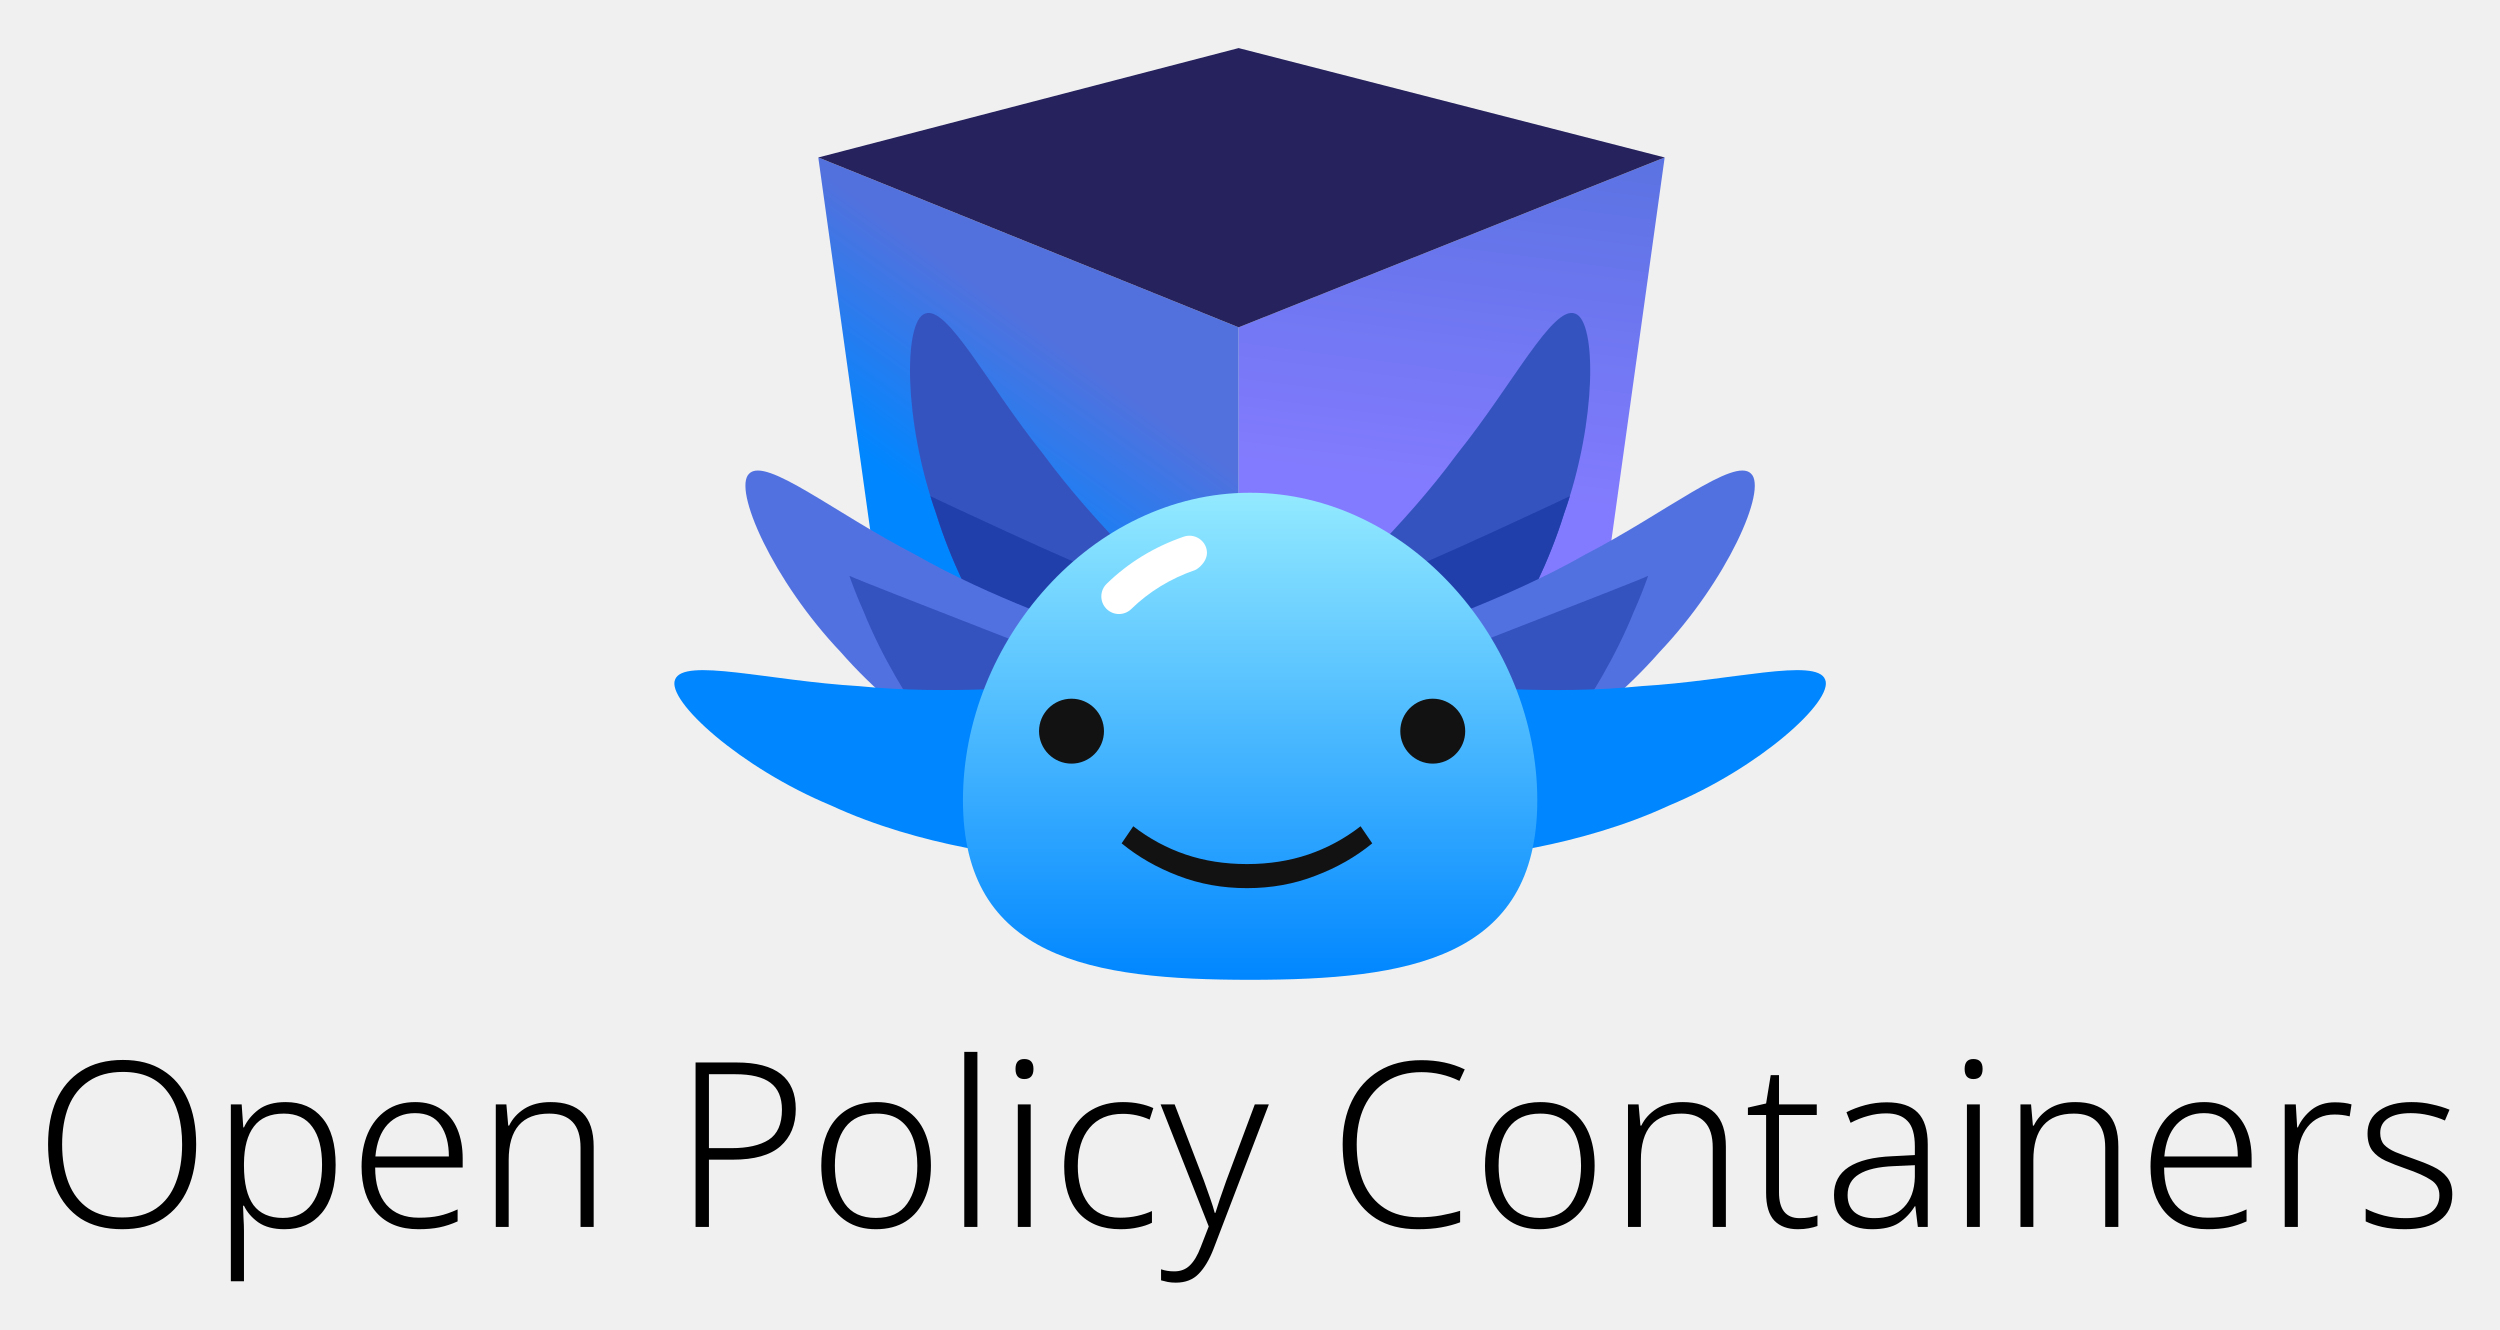
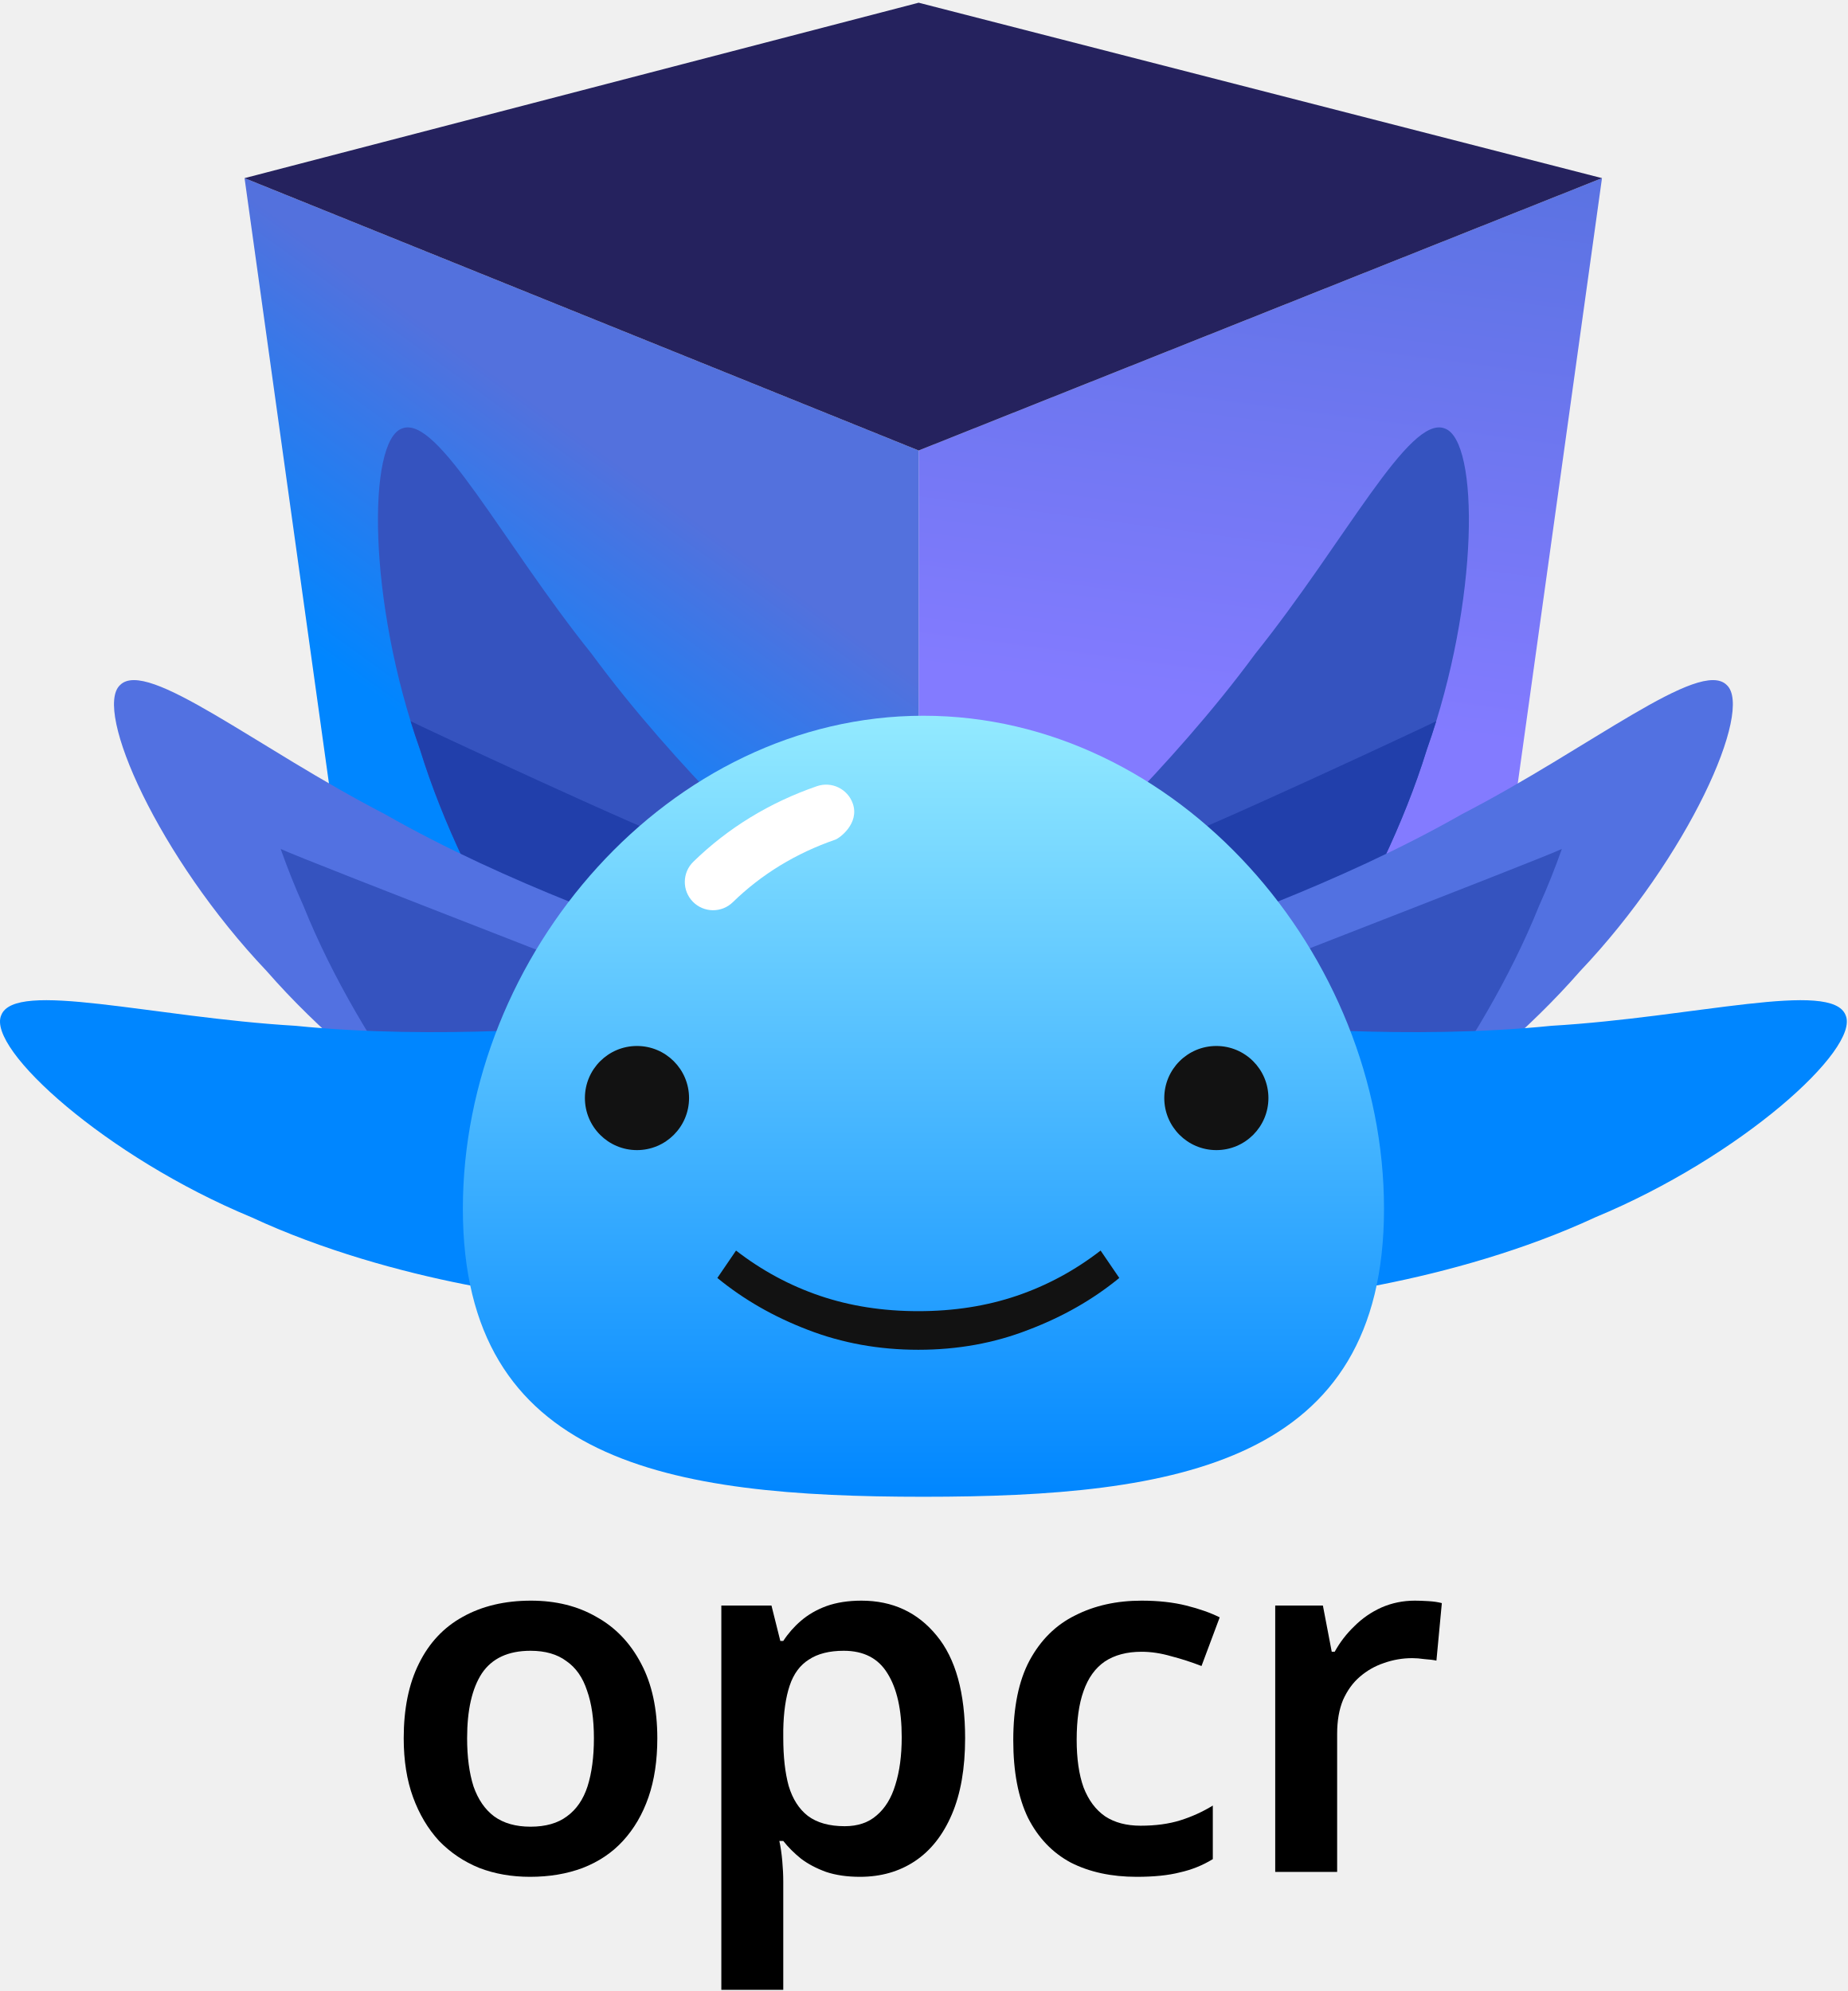
- <svg xmlns="http://www.w3.org/2000/svg" role="img" viewBox="-20.04 -20.04 1042.08 554.08">
-   <path fill="url(#paint0_linear_27_235)" d="M496.247 338.391l150.064-94.883 27.535-197.913-177.599 70.799v221.997z" />
-   <path fill="url(#paint1_linear_27_235)" d="M321.048 45.595l27.59 197.936 147.609 94.86V116.394L321.048 45.595z" />
-   <path fill="#25225E" d="M496.247 116.399L321.048 45.599 496.247 0l177.599 45.599-177.599 70.8z" />
-   <path fill="#3553BF" d="M587.953 274.771c-11.601 12.454-34.236 11.249-49.13-1.634-14.929-12.907-17.905-31.361-7.884-42.147 5.262-5.271 34.193-31.585 56.337-61.725 23.385-29.177 39.981-62.183 49.243-58.598 9.036 3.057 9.063 44.896-4.628 83.444-12.104 39.174-37.927 75.058-43.938 80.66z" />
-   <path fill="#213FAB" d="M560.666 219.767c11.611-3.834 72.155-32.19 73.659-33.005-.758 2.455-1.569 4.907-2.435 7.346-12.104 39.175-37.926 75.059-43.938 80.659-11.602 12.455-34.236 11.249-49.13-1.634-5.622-4.86-9.548-10.507-11.723-16.235.571-2.78 1.558-26.563 33.567-37.131z" />
-   <path fill="#5271E1" d="M598.809 307.608c-15.66 6.671-35.852-3.625-44.231-21.446-8.401-17.856-3.624-35.93 9.912-41.717 6.948-2.678 44.074-14.973 76.551-33.525 33.22-17.165 61.79-40.586 68.797-33.548 7.016 6.463-9.951 44.707-38.119 74.373-26.97 30.882-65.141 53.186-72.91 55.863z" />
-   <path fill="#3553BF" d="M666.975 219.977c-1.746 4.942-3.714 9.903-5.916 14.788-15.288 38.044-43.979 71.682-50.431 76.768-12.587 11.458-35.045 8.393-48.828-5.673-13.817-14.09-15.262-32.729-4.388-42.653 1.08-.917 103.806-40.44 109.563-43.23z" />
-   <path fill="#0086FF" d="M586.403 337.176c-17.019-.26-31.295-17.864-31.721-37.551-.431-19.73 11.272-34.309 25.992-34.103 7.437.371 46.358 4.203 83.568.431 37.327-2.205 72.943-12.015 76.492-2.737 3.789 8.754-27.241 36.821-65.025 52.5-37.18 17.275-81.12 22.167-89.306 21.46z" />
-   <path fill="#3553BF" d="M414.141 274.771c11.602 12.454 34.236 11.249 49.13-1.634 14.929-12.907 17.905-31.361 7.884-42.148-5.261-5.27-34.193-31.584-56.337-61.724-23.385-29.177-39.98-62.183-49.243-58.598-9.036 3.057-9.064 44.896 4.628 83.444 12.104 39.174 37.927 75.059 43.938 80.66z" />
-   <path fill="#213FAB" d="M441.422 219.767c-11.611-3.834-72.155-32.19-73.659-33.005.757 2.455 1.568 4.907 2.435 7.346 12.104 39.175 37.926 75.059 43.938 80.659 11.602 12.455 34.236 11.249 49.129-1.634 5.623-4.86 9.548-10.507 11.724-16.235-.571-2.78-1.558-26.563-33.567-37.131z" />
-   <path fill="#5271E1" d="M403.283 307.608c15.66 6.67 35.853-3.625 44.232-21.446 8.402-17.856 3.624-35.931-9.913-41.718-6.947-2.678-44.073-14.973-76.55-33.524-33.22-17.166-61.79-40.586-68.797-33.548-7.016 6.463 9.951 44.707 38.118 74.373 26.971 30.881 65.143 53.185 72.91 55.863z" />
-   <path fill="#3553BF" d="M333.995 219.977c1.745 4.941 3.713 9.902 5.916 14.788 15.288 38.044 43.979 71.681 50.432 76.767 12.587 11.457 35.044 8.392 48.827-5.674 13.817-14.09 15.262-32.729 4.388-42.653-1.08-.917-103.806-40.438-109.563-43.228z" />
-   <path fill="#0086FF" d="M415.694 337.177c17.018-.261 31.296-17.866 31.72-37.553.431-19.729-11.271-34.308-25.991-34.103-7.437.373-46.358 4.204-83.567.431-37.328-2.206-72.946-12.013-76.494-2.736-3.79 8.754 27.241 36.821 65.024 52.499 37.183 17.276 81.123 22.168 89.308 21.462z" />
-   <path fill="url(#paint2_linear_27_235)" d="M620.751 313.514c0 66.109-53.593 74.865-119.702 74.865-66.11 0-119.702-8.757-119.702-74.865 0-66.109 53.59-128.163 119.701-128.163 66.11 0 119.703 62.054 119.703 128.163z" />
-   <path fill="#fff" d="M478.153 217.558c-10.229 3.526-19.194 8.998-26.647 16.264-2.906 2.833-7.557 2.774-10.39-.132-2.832-2.906-2.772-7.557.133-10.39 9.017-8.789 19.821-15.395 32.113-19.635 3.836-1.322 8.024.713 9.34 4.55 1.773 5.164-3.491 8.978-4.549 9.343z" />
-   <path fill="#121212" d="M426.598 298.266c7.475 0 13.535-6.06 13.535-13.534 0-7.475-6.06-13.535-13.535-13.535-7.475 0-13.535 6.06-13.535 13.535 0 7.474 6.06 13.534 13.535 13.534zm150.58 0c7.475 0 13.535-6.06 13.535-13.535 0-7.475-6.06-13.534-13.535-13.534-7.475 0-13.534 6.059-13.534 13.534 0 7.475 6.059 13.535 13.534 13.535zm-77.458 41.866c9.209 0 17.735-1.331 25.577-3.993 7.842-2.662 15.109-6.583 21.8-11.763l4.856 7.122c-6.835 5.612-14.713 10.109-23.634 13.49-8.849 3.454-18.383 5.18-28.599 5.18-10.216 0-19.785-1.726-28.706-5.18-8.85-3.381-16.692-7.878-23.527-13.49l4.856-7.122c6.692 5.18 13.958 9.101 21.801 11.763 7.842 2.662 16.367 3.993 25.576 3.993z" />
-   <path d="M61.728 457.011c0 6.976-1.152 13.12-3.456 18.432-2.304 5.312-5.76 9.472-10.368 12.48-4.544 2.944-10.208 4.416-16.992 4.416-6.912 0-12.672-1.472-17.28-4.416-4.544-3.008-7.968-7.168-10.272-12.48C1.12 470.067 0 463.891 0 456.915c0-6.976 1.152-13.088 3.456-18.336 2.368-5.248 5.856-9.344 10.464-12.288 4.672-3.008 10.432-4.512 17.28-4.512 6.592 0 12.128 1.44 16.608 4.32 4.544 2.816 8 6.848 10.368 12.096 2.368 5.248 3.552 11.52 3.552 18.816zm-55.872 0c0 6.08.896 11.424 2.688 16.032 1.792 4.544 4.544 8.096 8.256 10.656 3.712 2.496 8.416 3.744 14.112 3.744 5.76 0 10.464-1.248 14.112-3.744 3.712-2.56 6.432-6.112 8.16-10.656 1.792-4.544 2.688-9.888 2.688-16.032 0-9.472-2.08-16.864-6.24-22.176-4.096-5.376-10.24-8.064-18.432-8.064-5.696 0-10.432 1.28-14.208 3.84-3.776 2.496-6.592 6.016-8.448 10.56-1.792 4.544-2.688 9.824-2.688 15.84zm93.175-17.664c6.527 0 11.616 2.208 15.264 6.624 3.712 4.352 5.569 10.88 5.569 19.584 0 8.704-1.92 15.36-5.76 19.968-3.776 4.544-8.961 6.816-15.553 6.816-4.544 0-8.192-.96-10.944-2.88-2.688-1.92-4.672-4.224-5.952-6.912h-.384c.064 1.664.128 3.424.192 5.28.128 1.856.192 3.616.192 5.28v20.928h-5.472v-73.728h4.512l.672 9.6h.288c1.28-2.816 3.296-5.28 6.048-7.392 2.816-2.112 6.592-3.168 11.328-3.168zm-.768 4.8c-5.632 0-9.792 1.792-12.48 5.376-2.688 3.52-4.064 8.64-4.128 15.36v.96c0 7.296 1.312 12.768 3.936 16.416 2.688 3.584 6.784 5.376 12.288 5.376 5.247 0 9.28-1.952 12.097-5.856 2.816-3.904 4.224-9.344 4.224-16.32 0-6.848-1.344-12.096-4.032-15.744-2.624-3.712-6.593-5.568-11.905-5.568zm54.781-4.8c4.352 0 8 1.024 10.944 3.072 2.944 1.984 5.152 4.736 6.624 8.256 1.472 3.52 2.208 7.552 2.208 12.096v3.84h-36.48c0 6.72 1.568 11.904 4.704 15.552 3.136 3.584 7.648 5.376 13.536 5.376 3.2 0 5.984-.256 8.352-.768 2.368-.512 4.96-1.408 7.776-2.688v4.992c-2.56 1.152-5.088 1.984-7.584 2.496-2.496.512-5.408.768-8.736.768-7.616 0-13.472-2.336-17.568-7.008-4.096-4.672-6.144-11.04-6.144-19.104 0-5.184.864-9.792 2.592-13.824 1.792-4.096 4.352-7.296 7.68-9.6 3.328-2.304 7.36-3.456 12.096-3.456zm-.096 4.608c-4.672 0-8.48 1.568-11.424 4.704-2.88 3.136-4.576 7.584-5.088 13.344h30.624c0-5.376-1.152-9.728-3.456-13.056-2.24-3.328-5.792-4.992-10.656-4.992zm56.521-4.608c5.824 0 10.272 1.504 13.344 4.512 3.072 3.008 4.608 7.712 4.608 14.112v33.408h-5.472v-33.024c0-4.864-1.12-8.448-3.36-10.752-2.176-2.304-5.408-3.456-9.696-3.456-11.264 0-16.896 6.464-16.896 19.392v27.84h-5.376v-51.072h4.416l.768 8.832h.384c1.344-2.816 3.456-5.152 6.336-7.008 2.944-1.856 6.592-2.784 10.944-2.784zm77.517-16.512c16.448 0 24.672 6.464 24.672 19.392 0 6.592-2.144 11.776-6.432 15.552-4.224 3.712-10.816 5.568-19.776 5.568h-9.984v28.032h-5.568v-68.544h17.088zm-.576 4.896h-10.944v30.816h9.408c6.656 0 11.808-1.152 15.456-3.456 3.712-2.368 5.568-6.56 5.568-12.576 0-5.12-1.6-8.864-4.8-11.232-3.136-2.368-8.032-3.552-14.688-3.552zm81.587 38.112c0 5.312-.896 9.952-2.688 13.92-1.728 3.968-4.32 7.072-7.776 9.312-3.392 2.176-7.552 3.264-12.48 3.264-4.736 0-8.8-1.088-12.192-3.264-3.392-2.176-6.016-5.248-7.872-9.216-1.792-3.968-2.688-8.64-2.688-14.016 0-8.32 2.048-14.816 6.144-19.488 4.16-4.672 9.824-7.008 16.992-7.008 4.864 0 8.96 1.12 12.288 3.36 3.392 2.176 5.952 5.248 7.68 9.216 1.728 3.968 2.592 8.608 2.592 13.92zm-40.032 0c0 6.528 1.376 11.808 4.128 15.84 2.752 3.968 7.072 5.952 12.96 5.952 5.952 0 10.304-1.984 13.056-5.952 2.816-4.032 4.224-9.312 4.224-15.84 0-4.224-.576-7.968-1.728-11.232-1.152-3.264-2.976-5.824-5.472-7.68-2.496-1.856-5.76-2.784-9.792-2.784-5.824 0-10.176 1.92-13.056 5.76-2.88 3.84-4.32 9.152-4.32 15.936zm59.409 25.536h-5.472v-72.96h5.472v72.96zm19.529-69.984c2.56 0 3.84 1.376 3.84 4.128 0 2.816-1.28 4.224-3.84 4.224-2.432 0-3.648-1.408-3.648-4.224 0-2.752 1.216-4.128 3.648-4.128zm2.688 18.912v51.072h-5.376v-51.072h5.376zm37.384 52.032c-7.488 0-13.28-2.272-17.376-6.816-4.032-4.608-6.048-11.072-6.048-19.392 0-5.696 1.024-10.528 3.072-14.496 2.048-4.032 4.896-7.072 8.544-9.12 3.712-2.112 8-3.168 12.864-3.168 2.496 0 4.8.224 6.912.672 2.176.448 4.096 1.056 5.76 1.824l-1.536 4.8c-3.584-1.6-7.296-2.4-11.136-2.4-6.016 0-10.656 1.952-13.92 5.856-3.264 3.904-4.896 9.216-4.896 15.936 0 6.4 1.44 11.584 4.32 15.552 2.88 3.968 7.328 5.952 13.344 5.952 2.56 0 4.96-.256 7.2-.768s4.256-1.184 6.048-2.016v4.896c-1.664.832-3.584 1.472-5.76 1.92-2.176.512-4.64.768-7.392.768zm16.761-52.032h5.855l12.193 31.776c1.024 2.816 1.919 5.344 2.687 7.584.768 2.176 1.377 4.128 1.825 5.856h.287c.448-1.472 1.057-3.36 1.825-5.664s1.664-4.864 2.688-7.68L503 440.307h5.855l-23.04 60.192c-1.728 4.48-3.775 7.936-6.143 10.368-2.368 2.496-5.568 3.744-9.6 3.744-1.28 0-2.4-.096-3.36-.288-.96-.192-1.889-.416-2.785-.672v-4.608c1.664.576 3.489.864 5.473.864 2.688 0 4.863-.832 6.527-2.496 1.728-1.664 3.233-4.192 4.513-7.584l3.359-8.64-20.063-50.88zm108.721-13.44c-5.632 0-10.464 1.28-14.496 3.84-4.032 2.496-7.136 6.016-9.312 10.56-2.112 4.48-3.168 9.728-3.168 15.744 0 6.144.96 11.488 2.88 16.032 1.984 4.544 4.896 8.064 8.736 10.56 3.84 2.496 8.64 3.744 14.4 3.744 3.328 0 6.368-.256 9.12-.768 2.816-.512 5.472-1.152 7.968-1.92v4.8c-2.368.896-4.992 1.6-7.872 2.112-2.816.512-6.08.768-9.792.768-6.912 0-12.704-1.472-17.376-4.416-4.608-2.944-8.096-7.072-10.464-12.384-2.304-5.312-3.456-11.52-3.456-18.624 0-6.784 1.28-12.8 3.84-18.048 2.624-5.312 6.368-9.472 11.232-12.48 4.928-3.008 10.848-4.512 17.76-4.512 6.72 0 12.736 1.28 18.048 3.84l-2.208 4.8c-4.992-2.432-10.272-3.648-15.84-3.648zm72.197 38.976c0 5.312-.897 9.952-2.689 13.92-1.728 3.968-4.32 7.072-7.776 9.312-3.392 2.176-7.552 3.264-12.48 3.264-4.736 0-8.8-1.088-12.192-3.264-3.392-2.176-6.016-5.248-7.872-9.216-1.792-3.968-2.688-8.64-2.688-14.016 0-8.32 2.049-14.816 6.145-19.488 4.16-4.672 9.823-7.008 16.991-7.008 4.864 0 8.96 1.12 12.288 3.36 3.392 2.176 5.952 5.248 7.68 9.216 1.728 3.968 2.593 8.608 2.593 13.92zm-40.033 0c0 6.528 1.376 11.808 4.128 15.84 2.752 3.968 7.072 5.952 12.96 5.952 5.952 0 10.305-1.984 13.057-5.952 2.816-4.032 4.224-9.312 4.224-15.84 0-4.224-.577-7.968-1.729-11.232-1.152-3.264-2.976-5.824-5.472-7.68-2.496-1.856-5.76-2.784-9.792-2.784-5.824 0-10.176 1.92-13.056 5.76-2.88 3.84-4.32 9.152-4.32 15.936zm76.785-26.496c5.824 0 10.272 1.504 13.344 4.512 3.072 3.008 4.608 7.712 4.608 14.112v33.408h-5.472v-33.024c0-4.864-1.12-8.448-3.36-10.752-2.176-2.304-5.407-3.456-9.695-3.456-11.264 0-16.897 6.464-16.897 19.392v27.84h-5.376v-51.072h4.416l.768 8.832h.384c1.344-2.816 3.456-5.152 6.336-7.008 2.944-1.856 6.592-2.784 10.944-2.784zm48.74 48.384c1.408 0 2.752-.096 4.032-.288 1.344-.256 2.464-.544 3.36-.864v4.416c-1.024.384-2.24.704-3.648.96-1.344.256-2.848.384-4.512.384-4.224 0-7.488-1.184-9.792-3.552-2.304-2.432-3.456-6.304-3.456-11.616v-32.448h-7.584v-3.072l7.584-1.728 1.92-11.808h3.456v12.192h15.744v4.416h-15.744v32.256c0 7.168 2.88 10.752 8.64 10.752zm36.273-48.288c5.76 0 10.048 1.408 12.864 4.224 2.816 2.816 4.224 7.264 4.224 13.344v34.368h-4.128l-1.056-8.64h-.192c-1.792 2.88-4.032 5.216-6.72 7.008-2.688 1.728-6.4 2.592-11.136 2.592-4.864 0-8.736-1.216-11.616-3.648-2.816-2.432-4.224-5.984-4.224-10.656 0-5.056 2.048-8.928 6.144-11.616 4.16-2.688 10.24-4.192 18.24-4.512l9.312-.48v-3.552c0-5.056-1.024-8.608-3.072-10.656-1.984-2.112-4.928-3.168-8.832-3.168-2.624 0-5.152.352-7.584 1.056-2.432.64-4.864 1.6-7.296 2.88l-1.728-4.416c2.368-1.216 4.992-2.208 7.872-2.976 2.88-.768 5.856-1.152 8.928-1.152zm11.712 26.208l-8.64.384c-6.528.256-11.392 1.376-14.592 3.36-3.2 1.92-4.8 4.832-4.8 8.736 0 3.136.992 5.536 2.976 7.2 1.984 1.6 4.704 2.4 8.16 2.4 5.312 0 9.408-1.504 12.288-4.512 2.944-3.008 4.48-7.232 4.608-12.672v-4.896zm24.397-44.256c2.56 0 3.84 1.376 3.84 4.128 0 2.816-1.28 4.224-3.84 4.224-2.432 0-3.648-1.408-3.648-4.224 0-2.752 1.216-4.128 3.648-4.128zm2.688 18.912v51.072h-5.376v-51.072h5.376zm39.784-.96c5.824 0 10.272 1.504 13.344 4.512 3.072 3.008 4.608 7.712 4.608 14.112v33.408h-5.472v-33.024c0-4.864-1.12-8.448-3.36-10.752-2.176-2.304-5.408-3.456-9.696-3.456-11.264 0-16.896 6.464-16.896 19.392v27.84h-5.376v-51.072h4.416l.768 8.832h.384c1.344-2.816 3.456-5.152 6.336-7.008 2.944-1.856 6.592-2.784 10.944-2.784zm53.732 0c4.352 0 8 1.024 10.944 3.072 2.944 1.984 5.152 4.736 6.624 8.256 1.472 3.52 2.208 7.552 2.208 12.096v3.84h-36.48c0 6.72 1.568 11.904 4.704 15.552 3.136 3.584 7.648 5.376 13.536 5.376 3.2 0 5.984-.256 8.352-.768 2.368-.512 4.96-1.408 7.776-2.688v4.992c-2.56 1.152-5.088 1.984-7.584 2.496-2.496.512-5.408.768-8.736.768-7.616 0-13.472-2.336-17.568-7.008-4.096-4.672-6.144-11.04-6.144-19.104 0-5.184.864-9.792 2.592-13.824 1.792-4.096 4.352-7.296 7.68-9.6 3.328-2.304 7.36-3.456 12.096-3.456zm-.096 4.608c-4.672 0-8.48 1.568-11.424 4.704-2.88 3.136-4.576 7.584-5.088 13.344h30.624c0-5.376-1.152-9.728-3.456-13.056-2.24-3.328-5.792-4.992-10.656-4.992zm54.6-4.512c2.688 0 4.992.288 6.912.864l-.768 4.992c-1.024-.256-2.048-.448-3.072-.576-1.024-.128-2.112-.192-3.264-.192-4.736 0-8.48 1.728-11.232 5.184-2.687 3.392-4.032 7.936-4.032 13.632v28.032h-5.472v-51.072h4.609l.575 9.6h.288c1.28-2.88 3.2-5.344 5.76-7.392 2.624-2.048 5.856-3.072 9.696-3.072zm48.914 38.4c0 4.672-1.72 8.256-5.18 10.752-3.392 2.496-8.256 3.744-14.592 3.744-3.584 0-6.752-.32-9.504-.96-2.688-.64-4.96-1.408-6.816-2.304v-5.28c2.24 1.152 4.8 2.112 7.68 2.88 2.88.704 5.824 1.056 8.832 1.056 4.992 0 8.608-.832 10.848-2.496 2.24-1.728 3.36-4.064 3.36-7.008 0-2.816-1.184-4.96-3.552-6.432-2.304-1.536-5.792-3.104-10.464-4.704-3.136-1.088-5.92-2.176-8.352-3.264-2.368-1.088-4.224-2.496-5.568-4.224-1.344-1.792-2.016-4.192-2.016-7.2 0-4.096 1.664-7.296 4.992-9.6 3.328-2.304 7.776-3.456 13.344-3.456 3.072 0 5.92.32 8.544.96 2.688.576 5.12 1.312 7.294 2.208l-1.918 4.512c-1.984-.896-4.224-1.632-6.72-2.208-2.496-.576-4.992-.864-7.488-.864-4.032 0-7.168.704-9.408 2.112-2.24 1.408-3.36 3.456-3.36 6.144 0 2.048.544 3.68 1.632 4.896 1.088 1.152 2.656 2.176 4.704 3.072 2.048.832 4.544 1.76 7.488 2.784 3.008 1.024 5.728 2.112 8.16 3.264 2.496 1.152 4.448 2.624 5.856 4.416 1.474 1.792 2.204 4.192 2.204 7.2z" />
+ <svg xmlns="http://www.w3.org/2000/svg" viewBox="0 0 476 513" fill="none">
+   <path d="M236.655 336.108L385.397 242.062L412.689 45.893L236.655 116.068V336.108Z" fill="url(#paint0_linear_43_52)" />
+   <path d="M63 45.893L90.347 242.085L236.655 336.108V116.068L63 45.893Z" fill="url(#paint1_linear_43_52)" />
+   <path d="M236.655 116.073L63 45.898L236.655 0.7L412.689 45.898L236.655 116.073Z" fill="#25225E" />
+   <path d="M324.024 273.05C312.525 285.394 290.09 284.199 275.328 271.429C260.53 258.637 257.58 240.345 267.513 229.654C272.728 224.43 301.405 198.348 323.353 168.473C346.532 139.553 362.982 106.839 372.162 110.392C381.119 113.421 381.146 154.892 367.575 193.101C355.578 231.929 329.983 267.497 324.024 273.05Z" fill="#3553BF" />
+   <path d="M296.978 218.53C308.486 214.73 368.497 186.624 369.987 185.816C369.237 188.249 368.433 190.68 367.574 193.098C355.577 231.927 329.982 267.495 324.023 273.046C312.524 285.391 290.089 284.196 275.326 271.426C269.754 266.609 265.863 261.012 263.706 255.335C264.272 252.579 265.25 229.005 296.978 218.53Z" fill="#213FAB" />
+   <path d="M334.785 305.597C319.263 312.209 299.248 302.004 290.944 284.34C282.616 266.641 287.351 248.726 300.768 242.99C307.655 240.336 344.454 228.149 376.644 209.761C409.572 192.747 437.89 169.533 444.835 176.509C451.789 182.915 434.971 220.822 407.052 250.226C380.319 280.836 342.485 302.943 334.785 305.597Z" fill="#5271E1" />
+   <path d="M402.35 218.738C400.619 223.636 398.669 228.553 396.486 233.396C381.332 271.105 352.895 304.446 346.499 309.487C334.023 320.844 311.763 317.806 298.102 303.864C284.407 289.898 282.974 271.424 293.752 261.587C294.823 260.679 396.644 221.503 402.35 218.738Z" fill="#3553BF" />
+   <path d="M322.488 334.904C305.619 334.646 291.468 317.197 291.047 297.684C290.619 278.128 302.22 263.677 316.809 263.881C324.181 264.25 362.759 268.047 399.64 264.309C436.638 262.123 471.941 252.4 475.458 261.596C479.214 270.273 448.457 298.092 411.007 313.633C374.154 330.756 330.602 335.605 322.488 334.904Z" fill="#0086FF" />
+   <path d="M151.744 273.05C163.244 285.394 185.678 284.199 200.441 271.43C215.239 258.637 218.188 240.345 208.256 229.653C203.041 224.43 174.364 198.348 152.416 168.473C129.236 139.553 112.787 106.839 103.606 110.392C94.65 113.421 94.623 154.892 108.194 193.101C120.19 231.929 145.786 267.497 151.744 273.05Z" fill="#3553BF" />
+   <path d="M178.785 218.53C167.276 214.73 107.265 186.624 105.774 185.816C106.525 188.249 107.329 190.68 108.188 193.098C120.185 231.927 145.78 267.495 151.739 273.046C163.239 285.391 185.673 284.196 200.435 271.426C206.008 266.609 209.899 261.012 212.056 255.335C211.49 252.579 210.512 229.005 178.785 218.53Z" fill="#213FAB" />
+   <path d="M140.982 305.596C156.503 312.208 176.518 302.003 184.823 284.339C193.151 266.641 188.416 248.726 174.998 242.99C168.112 240.335 131.313 228.149 99.123 209.761C66.196 192.747 37.877 169.533 30.932 176.509C23.977 182.915 40.795 220.821 68.714 250.226C95.447 280.835 133.283 302.942 140.982 305.596Z" fill="#5271E1" />
+   <path d="M72.304 218.738C74.034 223.636 75.985 228.553 78.168 233.395C93.322 271.104 121.759 304.445 128.155 309.486C140.632 320.843 162.891 317.804 176.553 303.862C190.247 289.896 191.68 271.422 180.902 261.585C179.831 260.677 78.01 221.503 72.304 218.738Z" fill="#3553BF" />
+   <path d="M153.284 334.905C170.152 334.646 184.303 317.197 184.724 297.684C185.151 278.128 173.552 263.678 158.962 263.881C151.59 264.25 113.013 268.048 76.131 264.308C39.132 262.122 3.828 252.401 0.311 261.596C-3.445 270.273 27.312 298.092 64.762 313.633C101.618 330.756 145.171 335.605 153.284 334.905Z" fill="#0086FF" />
+   <path d="M356.533 311.451C356.533 376.978 303.412 385.656 237.886 385.656C172.359 385.656 119.239 376.976 119.239 311.451C119.239 245.924 172.357 184.417 237.885 184.417C303.412 184.417 356.533 245.924 356.533 311.451Z" fill="url(#paint2_linear_43_52)" />
+   <path d="M215.192 216.341C205.053 219.836 196.167 225.26 188.78 232.462C185.9 235.269 181.29 235.211 178.481 232.33C175.674 229.45 175.733 224.84 178.613 222.032C187.55 213.32 198.26 206.772 210.443 202.57C214.245 201.259 218.396 203.277 219.7 207.08C221.458 212.199 216.241 215.979 215.192 216.341Z" fill="white" />
+   <path d="M164.091 296.337C171.5 296.337 177.507 290.331 177.507 282.922C177.507 275.513 171.5 269.506 164.091 269.506C156.682 269.506 150.676 275.513 150.676 282.922C150.676 290.331 156.682 296.337 164.091 296.337Z" fill="#121212" />
+   <path d="M313.344 296.337C320.753 296.337 326.759 290.33 326.759 282.921C326.759 275.512 320.753 269.506 313.344 269.506C305.935 269.506 299.929 275.512 299.929 282.921C299.929 290.33 305.935 296.337 313.344 296.337Z" fill="#121212" />
+   <path d="M236.569 337.834C245.697 337.834 254.147 336.514 261.92 333.876C269.693 331.237 276.896 327.351 283.528 322.217L288.341 329.276C281.567 334.839 273.758 339.296 264.915 342.647C256.144 346.07 246.695 347.782 236.569 347.782C226.443 347.782 216.958 346.07 208.115 342.647C199.344 339.296 191.571 334.839 184.796 329.276L189.61 322.217C196.242 327.351 203.445 331.237 211.218 333.876C218.991 336.514 227.441 337.834 236.569 337.834Z" fill="#121212" />
+   <path d="M169.332 447.875C169.332 453.615 168.572 458.679 167.053 463.069C165.534 467.458 163.339 471.214 160.469 474.337C157.684 477.376 154.223 479.697 150.087 481.301C146.035 482.82 141.519 483.58 136.539 483.58C131.812 483.58 127.465 482.82 123.498 481.301C119.531 479.697 116.07 477.376 113.116 474.337C110.246 471.214 108.009 467.458 106.406 463.069C104.802 458.679 104 453.615 104 447.875C104 440.279 105.308 433.863 107.925 428.63C110.542 423.312 114.298 419.303 119.193 416.602C124.174 413.817 130.04 412.424 136.793 412.424C143.208 412.424 148.821 413.817 153.632 416.602C158.528 419.303 162.368 423.312 165.154 428.63C167.939 433.863 169.332 440.279 169.332 447.875ZM120.333 447.875C120.333 452.686 120.882 456.822 121.979 460.283C123.161 463.66 124.933 466.234 127.297 468.007C129.744 469.779 132.868 470.665 136.666 470.665C140.549 470.665 143.672 469.779 146.035 468.007C148.483 466.234 150.256 463.66 151.353 460.283C152.45 456.822 152.999 452.686 152.999 447.875C152.999 442.98 152.408 438.886 151.226 435.594C150.129 432.218 148.356 429.685 145.909 427.997C143.545 426.225 140.464 425.338 136.666 425.338C130.926 425.338 126.748 427.28 124.131 431.162C121.599 435.045 120.333 440.616 120.333 447.875Z" fill="black" />
+   <path d="M221.909 412.424C229.927 412.424 236.385 415.42 241.28 421.413C246.176 427.322 248.624 436.143 248.624 447.875C248.624 455.641 247.484 462.182 245.205 467.5C242.926 472.818 239.761 476.827 235.709 479.528C231.658 482.229 226.931 483.58 221.529 483.58C218.237 483.58 215.325 483.158 212.792 482.314C210.26 481.385 208.108 480.246 206.335 478.895C204.563 477.46 203.043 475.941 201.777 474.337H200.764C201.102 475.857 201.355 477.587 201.524 479.528C201.693 481.385 201.777 483.158 201.777 484.846V512.701H185.824V413.69H198.739L201.018 422.806H201.777C203.043 420.865 204.563 419.134 206.335 417.615C208.192 416.011 210.387 414.745 212.919 413.817C215.536 412.888 218.532 412.424 221.909 412.424ZM217.351 425.338C213.637 425.338 210.64 426.098 208.361 427.617C206.082 429.052 204.436 431.289 203.423 434.328C202.41 437.366 201.862 441.165 201.777 445.723V447.749C201.777 452.644 202.241 456.78 203.17 460.157C204.183 463.533 205.829 466.107 208.108 467.88C210.471 469.653 213.637 470.539 217.604 470.539C220.98 470.539 223.723 469.61 225.834 467.753C228.028 465.896 229.632 463.28 230.645 459.903C231.742 456.443 232.291 452.349 232.291 447.622C232.291 440.532 231.067 435.045 228.619 431.162C226.256 427.28 222.499 425.338 217.351 425.338Z" fill="black" />
+   <path d="M292.808 483.58C286.309 483.58 280.654 482.356 275.842 479.908C271.116 477.376 267.444 473.535 264.827 468.386C262.295 463.153 261.029 456.485 261.029 448.382C261.029 439.941 262.421 433.104 265.207 427.871C268.077 422.553 272.002 418.67 276.982 416.222C281.962 413.69 287.66 412.424 294.075 412.424C298.379 412.424 302.22 412.846 305.596 413.69C308.973 414.534 311.842 415.547 314.206 416.729L309.521 429.263C306.905 428.25 304.288 427.406 301.671 426.731C299.055 425.971 296.522 425.591 294.075 425.591C290.276 425.591 287.111 426.436 284.579 428.124C282.131 429.812 280.316 432.344 279.134 435.72C277.953 439.012 277.362 443.191 277.362 448.255C277.362 453.151 277.953 457.245 279.134 460.536C280.4 463.828 282.257 466.318 284.705 468.007C287.153 469.61 290.192 470.412 293.821 470.412C297.704 470.412 301.123 469.948 304.077 469.019C307.031 468.091 309.817 466.825 312.433 465.221V479.022C309.817 480.626 306.989 481.765 303.95 482.44C300.996 483.2 297.282 483.58 292.808 483.58Z" fill="black" />
+   <path d="M364.468 412.424C365.481 412.424 366.663 412.466 368.013 412.55C369.364 412.635 370.503 412.804 371.432 413.057L370.039 427.871C369.279 427.702 368.266 427.575 367 427.491C365.818 427.322 364.763 427.237 363.835 427.237C361.303 427.237 358.855 427.659 356.491 428.504C354.212 429.263 352.144 430.445 350.287 432.049C348.515 433.568 347.08 435.552 345.983 437.999C344.97 440.447 344.463 443.359 344.463 446.736V482.314H328.51V413.69H340.791L343.07 425.591H343.83C345.181 423.144 346.869 420.949 348.895 419.008C350.92 416.982 353.242 415.378 355.858 414.196C358.559 413.015 361.429 412.424 364.468 412.424Z" fill="black" />
  <defs>
-     <linearGradient id="paint0_linear_27_235" x1="589.847" x2="612.646" y1="184.798" y2="10.8" gradientUnits="userSpaceOnUse">
+     <linearGradient id="paint0_linear_43_52" x1="329.43" y1="183.869" x2="352.028" y2="11.404" gradientUnits="userSpaceOnUse">
      <stop stop-color="#837BFF" />
      <stop offset="1" stop-color="#5371DD" />
    </linearGradient>
-     <linearGradient id="paint1_linear_27_235" x1="371.448" x2="421.847" y1="191.998" y2="122.398" gradientUnits="userSpaceOnUse">
+     <linearGradient id="paint1_linear_43_52" x1="112.956" y1="191.005" x2="162.911" y2="122.019" gradientUnits="userSpaceOnUse">
      <stop stop-color="#0086FF" />
      <stop offset="1" stop-color="#5371DD" />
    </linearGradient>
-     <linearGradient id="paint2_linear_27_235" x1="501.049" x2="501.049" y1="185.351" y2="388.379" gradientUnits="userSpaceOnUse">
+     <linearGradient id="paint2_linear_43_52" x1="237.886" y1="184.417" x2="237.886" y2="385.656" gradientUnits="userSpaceOnUse">
      <stop stop-color="#93EAFF" />
      <stop offset="1" stop-color="#0086FF" />
    </linearGradient>
  </defs>
</svg>
